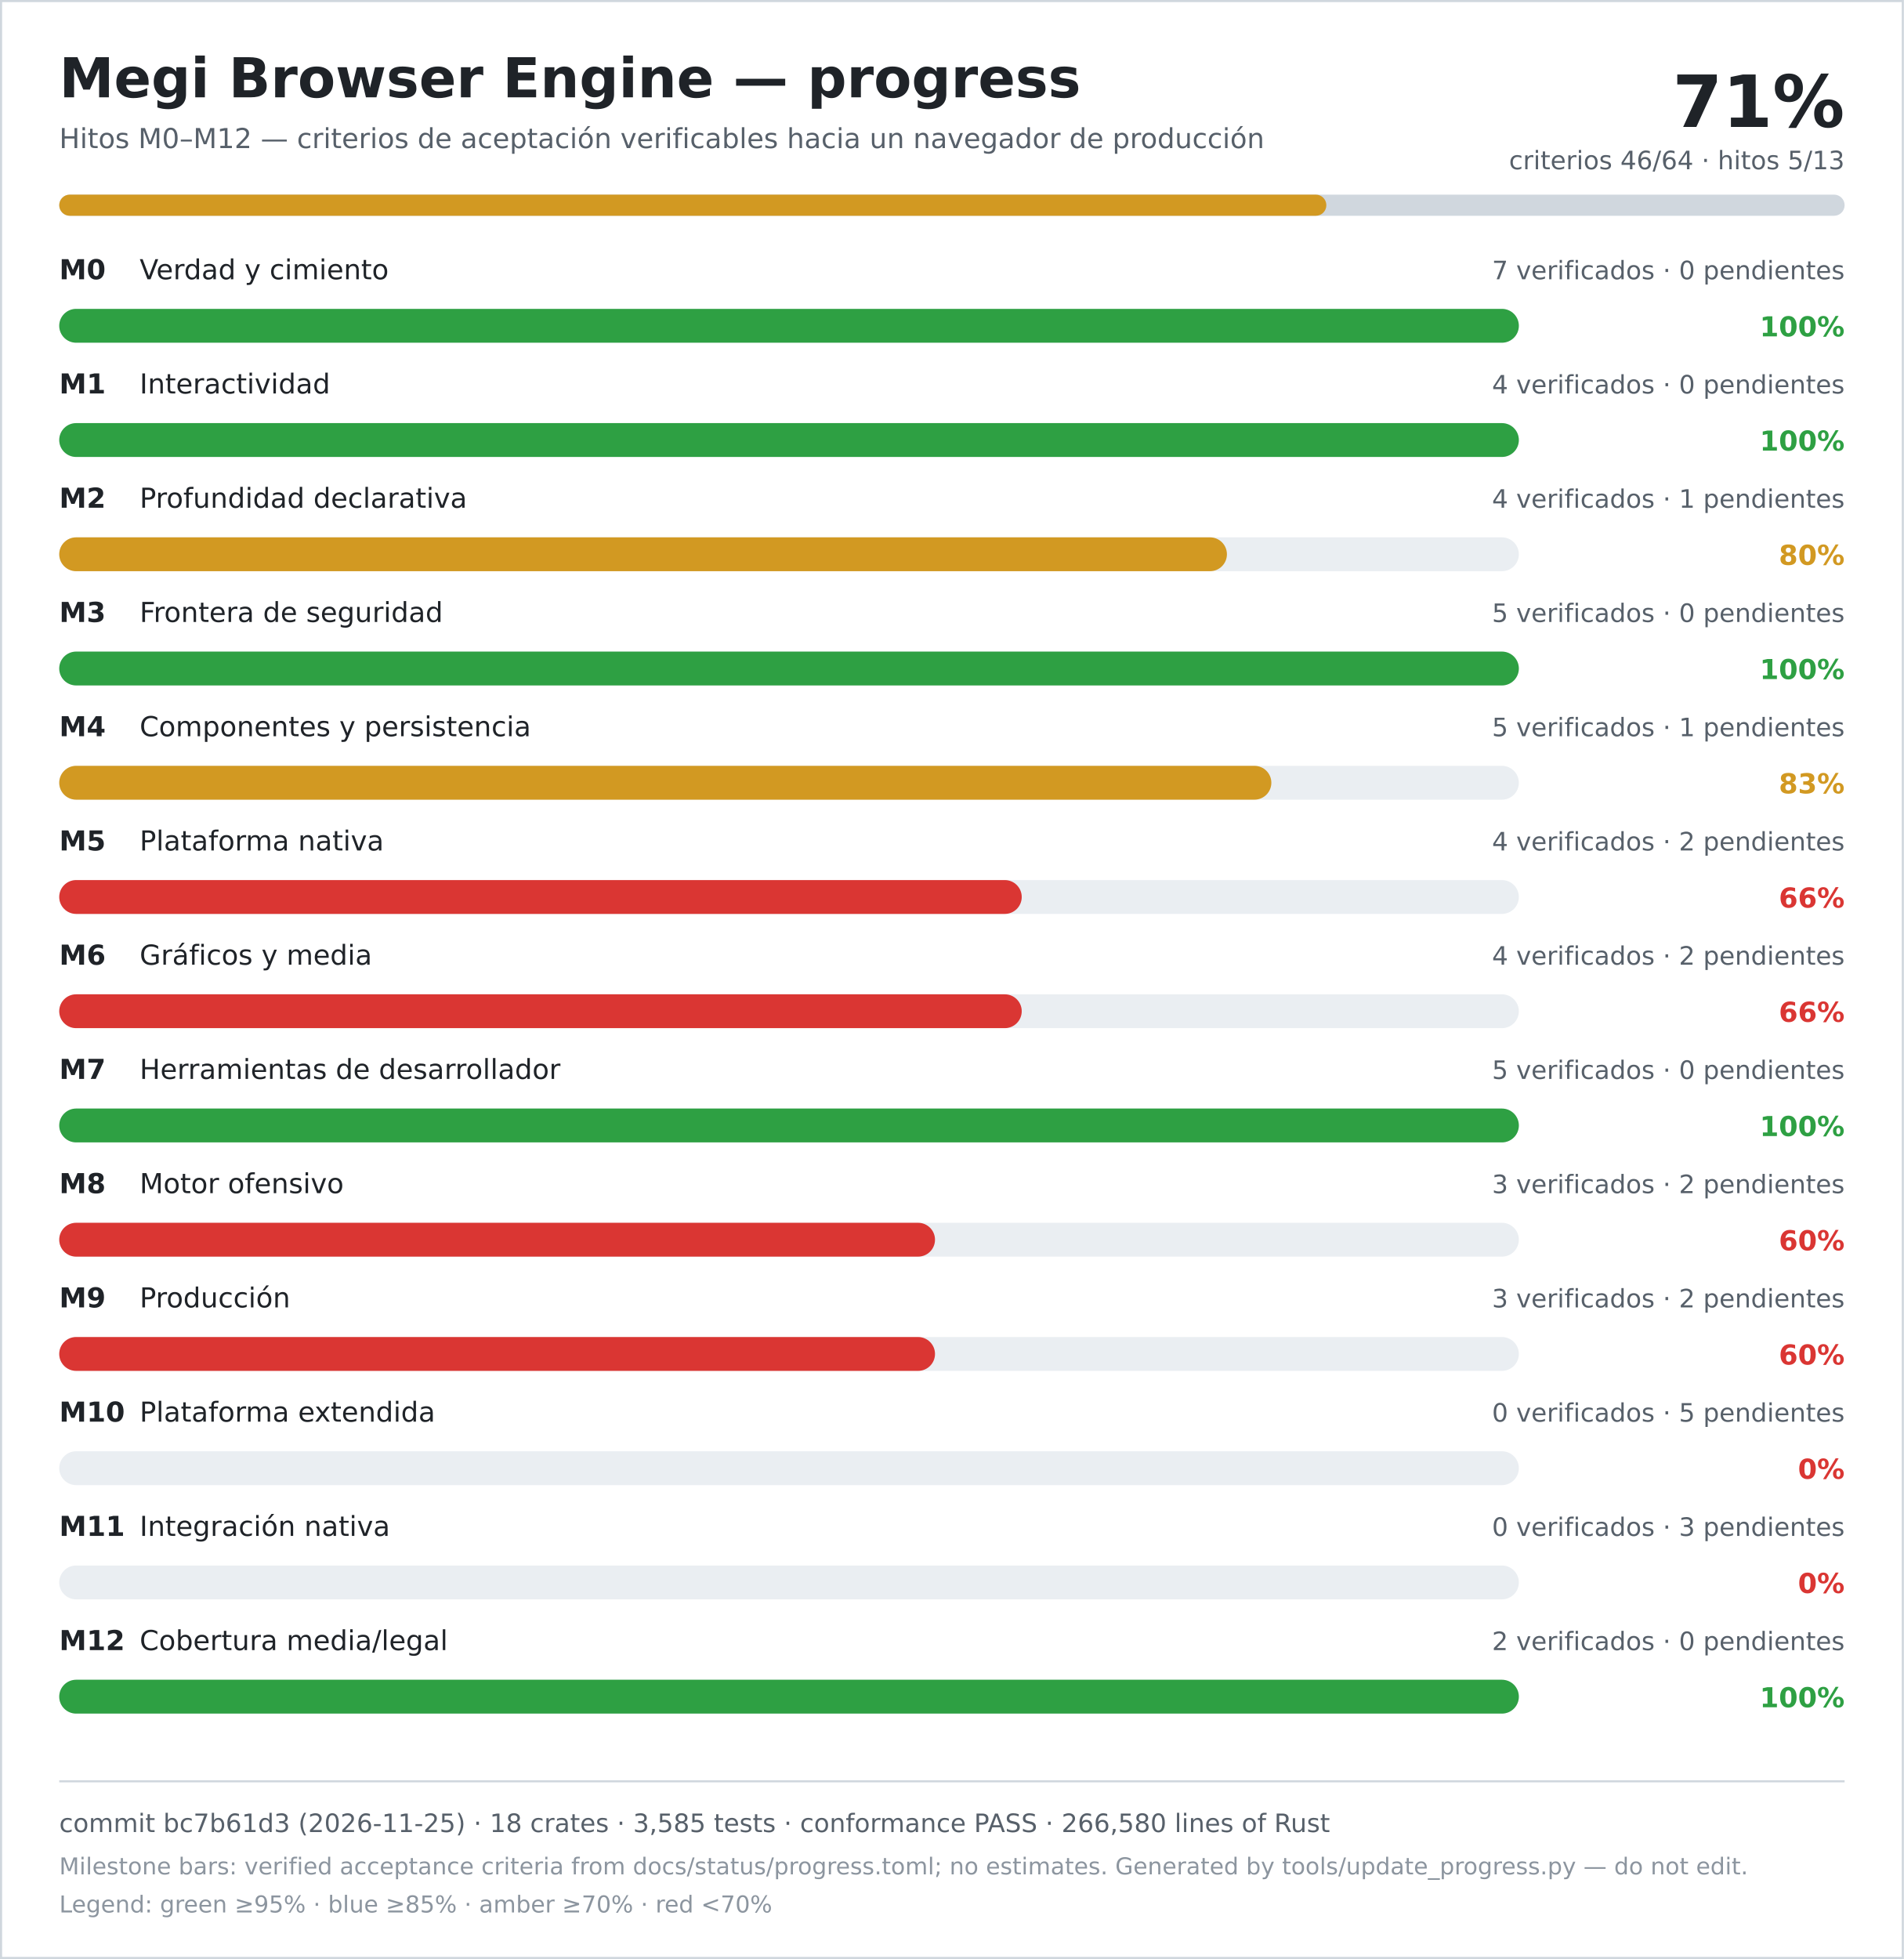
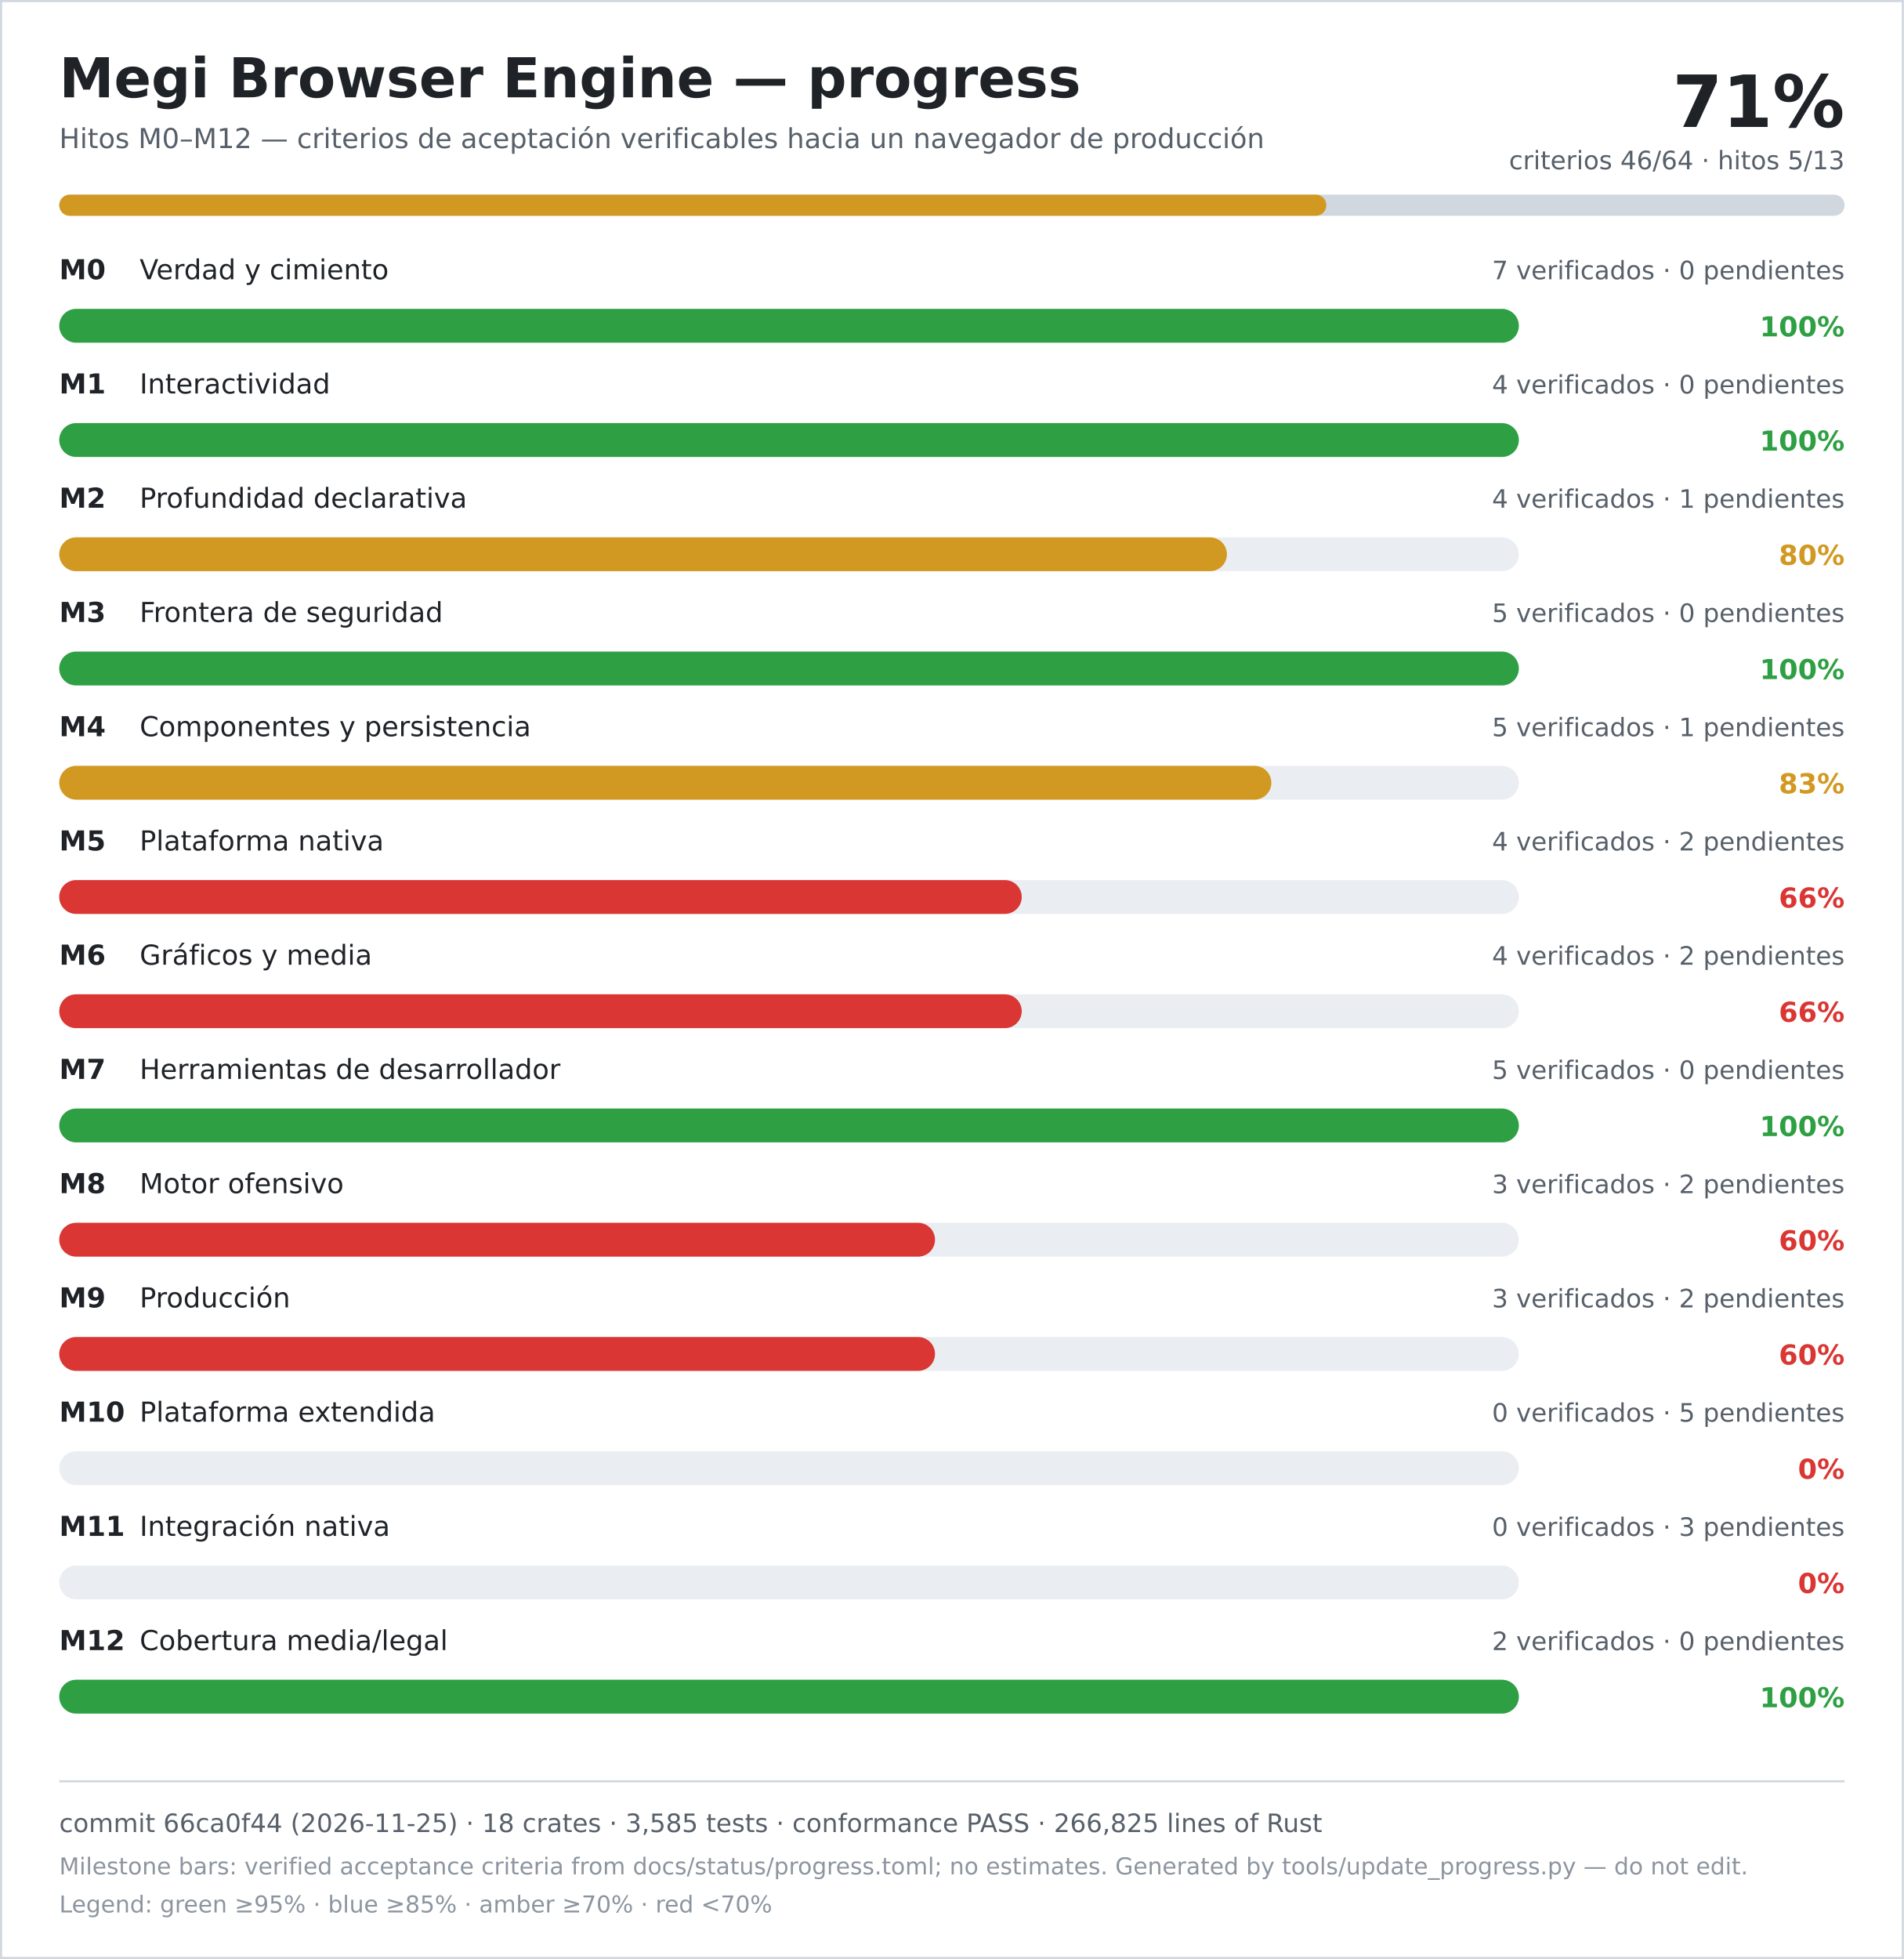
<svg xmlns="http://www.w3.org/2000/svg" width="900" height="926" viewBox="0 0 900 926" role="img" aria-labelledby="title desc">
  <rect width="900" height="926" fill="#ffffff" />
  <rect x="0.5" y="0.5" width="899" height="925" fill="none" stroke="#d0d7de" />
  <text x="28" y="46" font-family="DejaVu Sans, Verdana, sans-serif" font-size="26" font-weight="700" fill="#1f2328">Megi Browser Engine — progress</text>
  <text x="28" y="70" font-family="DejaVu Sans, Verdana, sans-serif" font-size="13" fill="#57606a">Hitos M0–M12 — criterios de aceptación verificables hacia un navegador de producción</text>
  <text x="872" y="60" text-anchor="end" font-family="DejaVu Sans, Verdana, sans-serif" font-size="34" font-weight="700" fill="#1f2328">71%</text>
  <text x="872" y="80" text-anchor="end" font-family="DejaVu Sans, Verdana, sans-serif" font-size="12" fill="#57606a">criterios 46/64 · hitos 5/13</text>
  <rect x="28" y="92" width="844" height="10" rx="5" fill="#d0d7de" />
  <rect x="28" y="92" width="599" height="10" rx="5" fill="#d29922" />
  <text x="28" y="132" font-family="DejaVu Sans, Verdana, sans-serif" font-size="13" font-weight="700" fill="#1f2328">M0</text>
  <text x="66" y="132" font-family="DejaVu Sans, Verdana, sans-serif" font-size="13" fill="#1f2328">Verdad y cimiento</text>
  <text x="872" y="132" text-anchor="end" font-family="DejaVu Sans, Verdana, sans-serif" font-size="12" fill="#57606a">7 verificados · 0 pendientes</text>
  <rect x="28" y="146" width="690" height="16" rx="8" fill="#eaeef2" />
  <rect x="28" y="146" width="690" height="16" rx="8" fill="#2ea043" />
  <text x="872" y="159" text-anchor="end" font-family="DejaVu Sans, Verdana, sans-serif" font-size="13" font-weight="700" fill="#2ea043">100%</text>
  <text x="28" y="186" font-family="DejaVu Sans, Verdana, sans-serif" font-size="13" font-weight="700" fill="#1f2328">M1</text>
  <text x="66" y="186" font-family="DejaVu Sans, Verdana, sans-serif" font-size="13" fill="#1f2328">Interactividad</text>
  <text x="872" y="186" text-anchor="end" font-family="DejaVu Sans, Verdana, sans-serif" font-size="12" fill="#57606a">4 verificados · 0 pendientes</text>
  <rect x="28" y="200" width="690" height="16" rx="8" fill="#eaeef2" />
  <rect x="28" y="200" width="690" height="16" rx="8" fill="#2ea043" />
  <text x="872" y="213" text-anchor="end" font-family="DejaVu Sans, Verdana, sans-serif" font-size="13" font-weight="700" fill="#2ea043">100%</text>
  <text x="28" y="240" font-family="DejaVu Sans, Verdana, sans-serif" font-size="13" font-weight="700" fill="#1f2328">M2</text>
  <text x="66" y="240" font-family="DejaVu Sans, Verdana, sans-serif" font-size="13" fill="#1f2328">Profundidad declarativa</text>
  <text x="872" y="240" text-anchor="end" font-family="DejaVu Sans, Verdana, sans-serif" font-size="12" fill="#57606a">4 verificados · 1 pendientes</text>
  <rect x="28" y="254" width="690" height="16" rx="8" fill="#eaeef2" />
  <rect x="28" y="254" width="552" height="16" rx="8" fill="#d29922" />
  <text x="872" y="267" text-anchor="end" font-family="DejaVu Sans, Verdana, sans-serif" font-size="13" font-weight="700" fill="#d29922">80%</text>
  <text x="28" y="294" font-family="DejaVu Sans, Verdana, sans-serif" font-size="13" font-weight="700" fill="#1f2328">M3</text>
  <text x="66" y="294" font-family="DejaVu Sans, Verdana, sans-serif" font-size="13" fill="#1f2328">Frontera de seguridad</text>
  <text x="872" y="294" text-anchor="end" font-family="DejaVu Sans, Verdana, sans-serif" font-size="12" fill="#57606a">5 verificados · 0 pendientes</text>
  <rect x="28" y="308" width="690" height="16" rx="8" fill="#eaeef2" />
  <rect x="28" y="308" width="690" height="16" rx="8" fill="#2ea043" />
  <text x="872" y="321" text-anchor="end" font-family="DejaVu Sans, Verdana, sans-serif" font-size="13" font-weight="700" fill="#2ea043">100%</text>
  <text x="28" y="348" font-family="DejaVu Sans, Verdana, sans-serif" font-size="13" font-weight="700" fill="#1f2328">M4</text>
  <text x="66" y="348" font-family="DejaVu Sans, Verdana, sans-serif" font-size="13" fill="#1f2328">Componentes y persistencia</text>
  <text x="872" y="348" text-anchor="end" font-family="DejaVu Sans, Verdana, sans-serif" font-size="12" fill="#57606a">5 verificados · 1 pendientes</text>
  <rect x="28" y="362" width="690" height="16" rx="8" fill="#eaeef2" />
  <rect x="28" y="362" width="573" height="16" rx="8" fill="#d29922" />
  <text x="872" y="375" text-anchor="end" font-family="DejaVu Sans, Verdana, sans-serif" font-size="13" font-weight="700" fill="#d29922">83%</text>
  <text x="28" y="402" font-family="DejaVu Sans, Verdana, sans-serif" font-size="13" font-weight="700" fill="#1f2328">M5</text>
  <text x="66" y="402" font-family="DejaVu Sans, Verdana, sans-serif" font-size="13" fill="#1f2328">Plataforma nativa</text>
  <text x="872" y="402" text-anchor="end" font-family="DejaVu Sans, Verdana, sans-serif" font-size="12" fill="#57606a">4 verificados · 2 pendientes</text>
  <rect x="28" y="416" width="690" height="16" rx="8" fill="#eaeef2" />
  <rect x="28" y="416" width="455" height="16" rx="8" fill="#da3633" />
  <text x="872" y="429" text-anchor="end" font-family="DejaVu Sans, Verdana, sans-serif" font-size="13" font-weight="700" fill="#da3633">66%</text>
  <text x="28" y="456" font-family="DejaVu Sans, Verdana, sans-serif" font-size="13" font-weight="700" fill="#1f2328">M6</text>
  <text x="66" y="456" font-family="DejaVu Sans, Verdana, sans-serif" font-size="13" fill="#1f2328">Gráficos y media</text>
  <text x="872" y="456" text-anchor="end" font-family="DejaVu Sans, Verdana, sans-serif" font-size="12" fill="#57606a">4 verificados · 2 pendientes</text>
  <rect x="28" y="470" width="690" height="16" rx="8" fill="#eaeef2" />
  <rect x="28" y="470" width="455" height="16" rx="8" fill="#da3633" />
  <text x="872" y="483" text-anchor="end" font-family="DejaVu Sans, Verdana, sans-serif" font-size="13" font-weight="700" fill="#da3633">66%</text>
  <text x="28" y="510" font-family="DejaVu Sans, Verdana, sans-serif" font-size="13" font-weight="700" fill="#1f2328">M7</text>
  <text x="66" y="510" font-family="DejaVu Sans, Verdana, sans-serif" font-size="13" fill="#1f2328">Herramientas de desarrollador</text>
  <text x="872" y="510" text-anchor="end" font-family="DejaVu Sans, Verdana, sans-serif" font-size="12" fill="#57606a">5 verificados · 0 pendientes</text>
  <rect x="28" y="524" width="690" height="16" rx="8" fill="#eaeef2" />
  <rect x="28" y="524" width="690" height="16" rx="8" fill="#2ea043" />
  <text x="872" y="537" text-anchor="end" font-family="DejaVu Sans, Verdana, sans-serif" font-size="13" font-weight="700" fill="#2ea043">100%</text>
  <text x="28" y="564" font-family="DejaVu Sans, Verdana, sans-serif" font-size="13" font-weight="700" fill="#1f2328">M8</text>
  <text x="66" y="564" font-family="DejaVu Sans, Verdana, sans-serif" font-size="13" fill="#1f2328">Motor ofensivo</text>
  <text x="872" y="564" text-anchor="end" font-family="DejaVu Sans, Verdana, sans-serif" font-size="12" fill="#57606a">3 verificados · 2 pendientes</text>
  <rect x="28" y="578" width="690" height="16" rx="8" fill="#eaeef2" />
  <rect x="28" y="578" width="414" height="16" rx="8" fill="#da3633" />
  <text x="872" y="591" text-anchor="end" font-family="DejaVu Sans, Verdana, sans-serif" font-size="13" font-weight="700" fill="#da3633">60%</text>
  <text x="28" y="618" font-family="DejaVu Sans, Verdana, sans-serif" font-size="13" font-weight="700" fill="#1f2328">M9</text>
  <text x="66" y="618" font-family="DejaVu Sans, Verdana, sans-serif" font-size="13" fill="#1f2328">Producción</text>
  <text x="872" y="618" text-anchor="end" font-family="DejaVu Sans, Verdana, sans-serif" font-size="12" fill="#57606a">3 verificados · 2 pendientes</text>
  <rect x="28" y="632" width="690" height="16" rx="8" fill="#eaeef2" />
  <rect x="28" y="632" width="414" height="16" rx="8" fill="#da3633" />
  <text x="872" y="645" text-anchor="end" font-family="DejaVu Sans, Verdana, sans-serif" font-size="13" font-weight="700" fill="#da3633">60%</text>
  <text x="28" y="672" font-family="DejaVu Sans, Verdana, sans-serif" font-size="13" font-weight="700" fill="#1f2328">M10</text>
  <text x="66" y="672" font-family="DejaVu Sans, Verdana, sans-serif" font-size="13" fill="#1f2328">Plataforma extendida</text>
  <text x="872" y="672" text-anchor="end" font-family="DejaVu Sans, Verdana, sans-serif" font-size="12" fill="#57606a">0 verificados · 5 pendientes</text>
  <rect x="28" y="686" width="690" height="16" rx="8" fill="#eaeef2" />
  <rect x="28" y="686" width="0" height="16" rx="8" fill="#da3633" />
  <text x="872" y="699" text-anchor="end" font-family="DejaVu Sans, Verdana, sans-serif" font-size="13" font-weight="700" fill="#da3633">0%</text>
  <text x="28" y="726" font-family="DejaVu Sans, Verdana, sans-serif" font-size="13" font-weight="700" fill="#1f2328">M11</text>
  <text x="66" y="726" font-family="DejaVu Sans, Verdana, sans-serif" font-size="13" fill="#1f2328">Integración nativa</text>
  <text x="872" y="726" text-anchor="end" font-family="DejaVu Sans, Verdana, sans-serif" font-size="12" fill="#57606a">0 verificados · 3 pendientes</text>
  <rect x="28" y="740" width="690" height="16" rx="8" fill="#eaeef2" />
  <rect x="28" y="740" width="0" height="16" rx="8" fill="#da3633" />
  <text x="872" y="753" text-anchor="end" font-family="DejaVu Sans, Verdana, sans-serif" font-size="13" font-weight="700" fill="#da3633">0%</text>
  <text x="28" y="780" font-family="DejaVu Sans, Verdana, sans-serif" font-size="13" font-weight="700" fill="#1f2328">M12</text>
  <text x="66" y="780" font-family="DejaVu Sans, Verdana, sans-serif" font-size="13" fill="#1f2328">Cobertura media/legal</text>
  <text x="872" y="780" text-anchor="end" font-family="DejaVu Sans, Verdana, sans-serif" font-size="12" fill="#57606a">2 verificados · 0 pendientes</text>
  <rect x="28" y="794" width="690" height="16" rx="8" fill="#eaeef2" />
  <rect x="28" y="794" width="690" height="16" rx="8" fill="#2ea043" />
  <text x="872" y="807" text-anchor="end" font-family="DejaVu Sans, Verdana, sans-serif" font-size="13" font-weight="700" fill="#2ea043">100%</text>
  <line x1="28" y1="842" x2="872" y2="842" stroke="#d0d7de" />
-   <text x="28" y="866" font-family="DejaVu Sans, Verdana, sans-serif" font-size="12" fill="#57606a">commit bc7b61d3 (2026-11-25) · 18 crates · 3,585 tests · conformance PASS · 266,580 lines of Rust</text>
+   <text x="28" y="866" font-family="DejaVu Sans, Verdana, sans-serif" font-size="12" fill="#57606a">commit 66ca0f44 (2026-11-25) · 18 crates · 3,585 tests · conformance PASS · 266,825 lines of Rust</text>
  <text x="28" y="886" font-family="DejaVu Sans, Verdana, sans-serif" font-size="11" fill="#8c959f">Milestone bars: verified acceptance criteria from docs/status/progress.toml; no estimates. Generated by tools/update_progress.py — do not edit.</text>
  <text x="28" y="904" font-family="DejaVu Sans, Verdana, sans-serif" font-size="11" fill="#8c959f">Legend: green ≥95% · blue ≥85% · amber ≥70% · red &lt;70%</text>
</svg>
